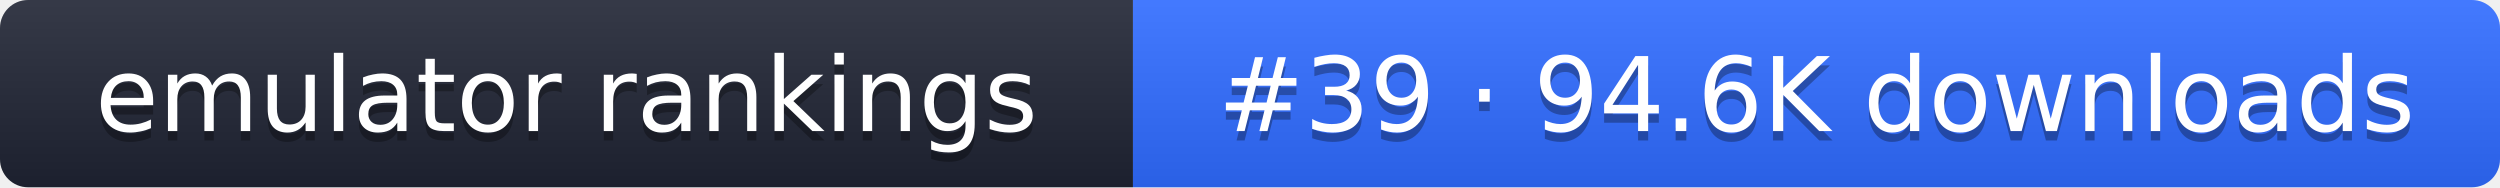
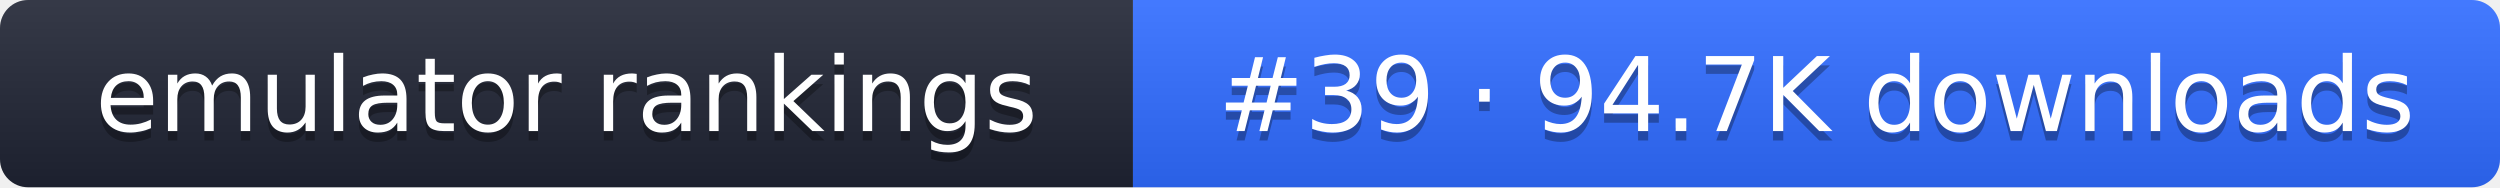
- <svg xmlns="http://www.w3.org/2000/svg" width="267" height="20" role="img" aria-label="emulator rankings: #39 · 94.6K downloads">
+ <svg xmlns="http://www.w3.org/2000/svg" width="267" height="20" role="img" aria-label="emulator rankings: #39 · 94.7K downloads">
  <linearGradient id="g" x2="0" y2="100%">
    <stop offset="0" stop-color="#fff" stop-opacity=".1" />
    <stop offset="1" stop-opacity=".1" />
  </linearGradient>
  <clipPath id="r">
    <rect width="267" height="20" rx="3" fill="#fff" />
  </clipPath>
  <g clip-path="url(#r)">
    <rect width="121" height="20" fill="#1f2433" />
    <rect x="121" width="146" height="20" fill="#2f6bff" />
    <rect width="267" height="20" fill="url(#g)" />
  </g>
  <g fill="#fff" text-anchor="middle" font-family="Verdana,DejaVu Sans,sans-serif" font-size="11">
    <text x="60.5" y="15" fill="#010101" fill-opacity=".3">emulator rankings</text>
    <text x="60.5" y="14">emulator rankings</text>
-     <text x="194" y="15" fill="#010101" fill-opacity=".3">#39 · 94.6K downloads</text>
-     <text x="194" y="14">#39 · 94.6K downloads</text>
+     <text x="194" y="15" fill="#010101" fill-opacity=".3">#39 · 94.7K downloads</text>
+     <text x="194" y="14">#39 · 94.7K downloads</text>
  </g>
</svg>
